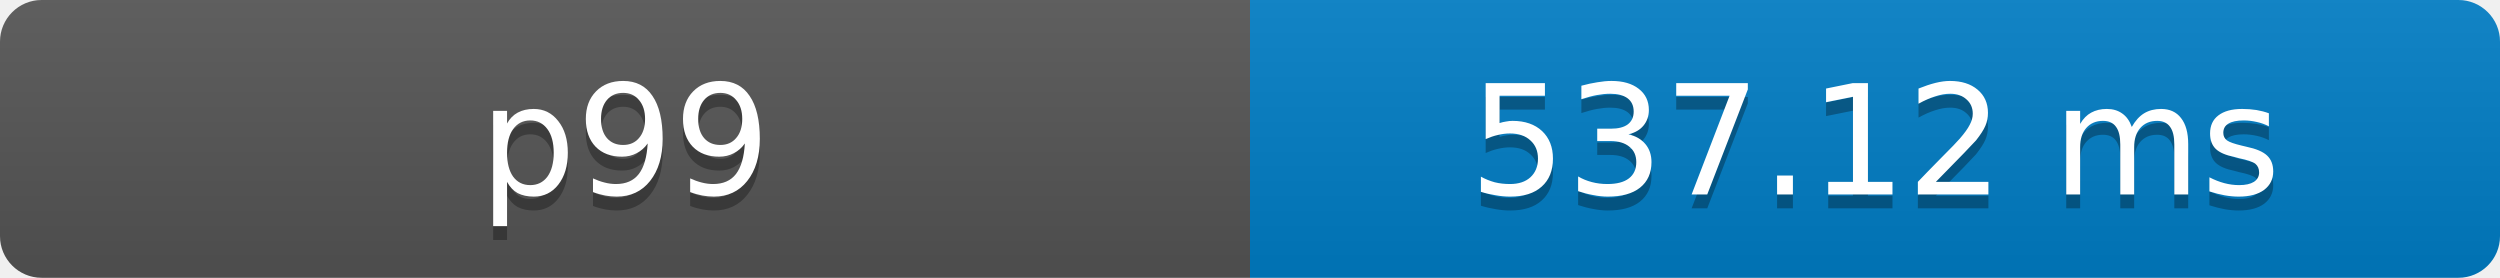
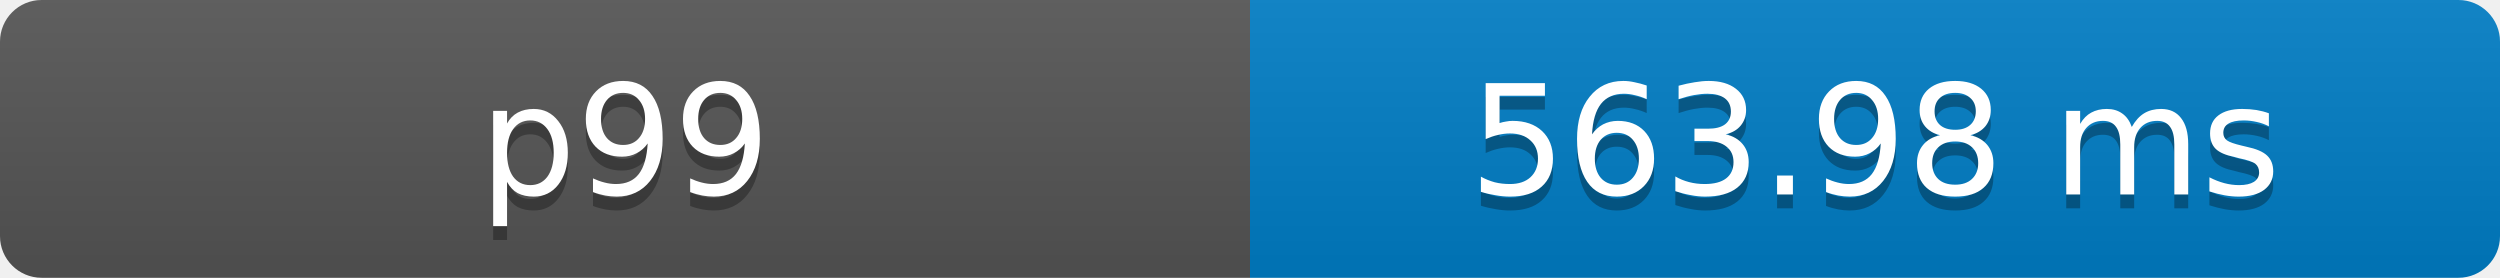
- <svg xmlns="http://www.w3.org/2000/svg" width="180" height="20" role="img" aria-label="p99: 537.12 ms">
+ <svg xmlns="http://www.w3.org/2000/svg" width="180" height="20" role="img" aria-label="p99: 563.98 ms">
  <defs>
    <clipPath id="round">
      <rect width="180" height="20" rx="3" fill="#fff" />
    </clipPath>
    <linearGradient id="shade" x2="0" y2="100%">
      <stop offset="0" stop-color="#bbb" stop-opacity=".1" />
      <stop offset="1" stop-opacity=".1" />
    </linearGradient>
  </defs>
  <g clip-path="url(#round)">
    <rect width="90" height="20" fill="#555" />
    <rect x="90" width="90" height="20" fill="#007ec6" />
    <rect width="180" height="20" fill="url(#shade)" />
  </g>
  <g fill="#fff" text-anchor="middle" font-family="Verdana,Geneva,DejaVu Sans,sans-serif" font-size="11">
    <text x="45" y="15" fill="#010101" fill-opacity=".3">p99</text>
    <text x="45" y="14">p99</text>
-     <text x="135" y="15" fill="#010101" fill-opacity=".3">537.12 ms</text>
-     <text x="135" y="14">537.12 ms</text>
+     <text x="135" y="15" fill="#010101" fill-opacity=".3">563.98 ms</text>
+     <text x="135" y="14">563.98 ms</text>
  </g>
</svg>
